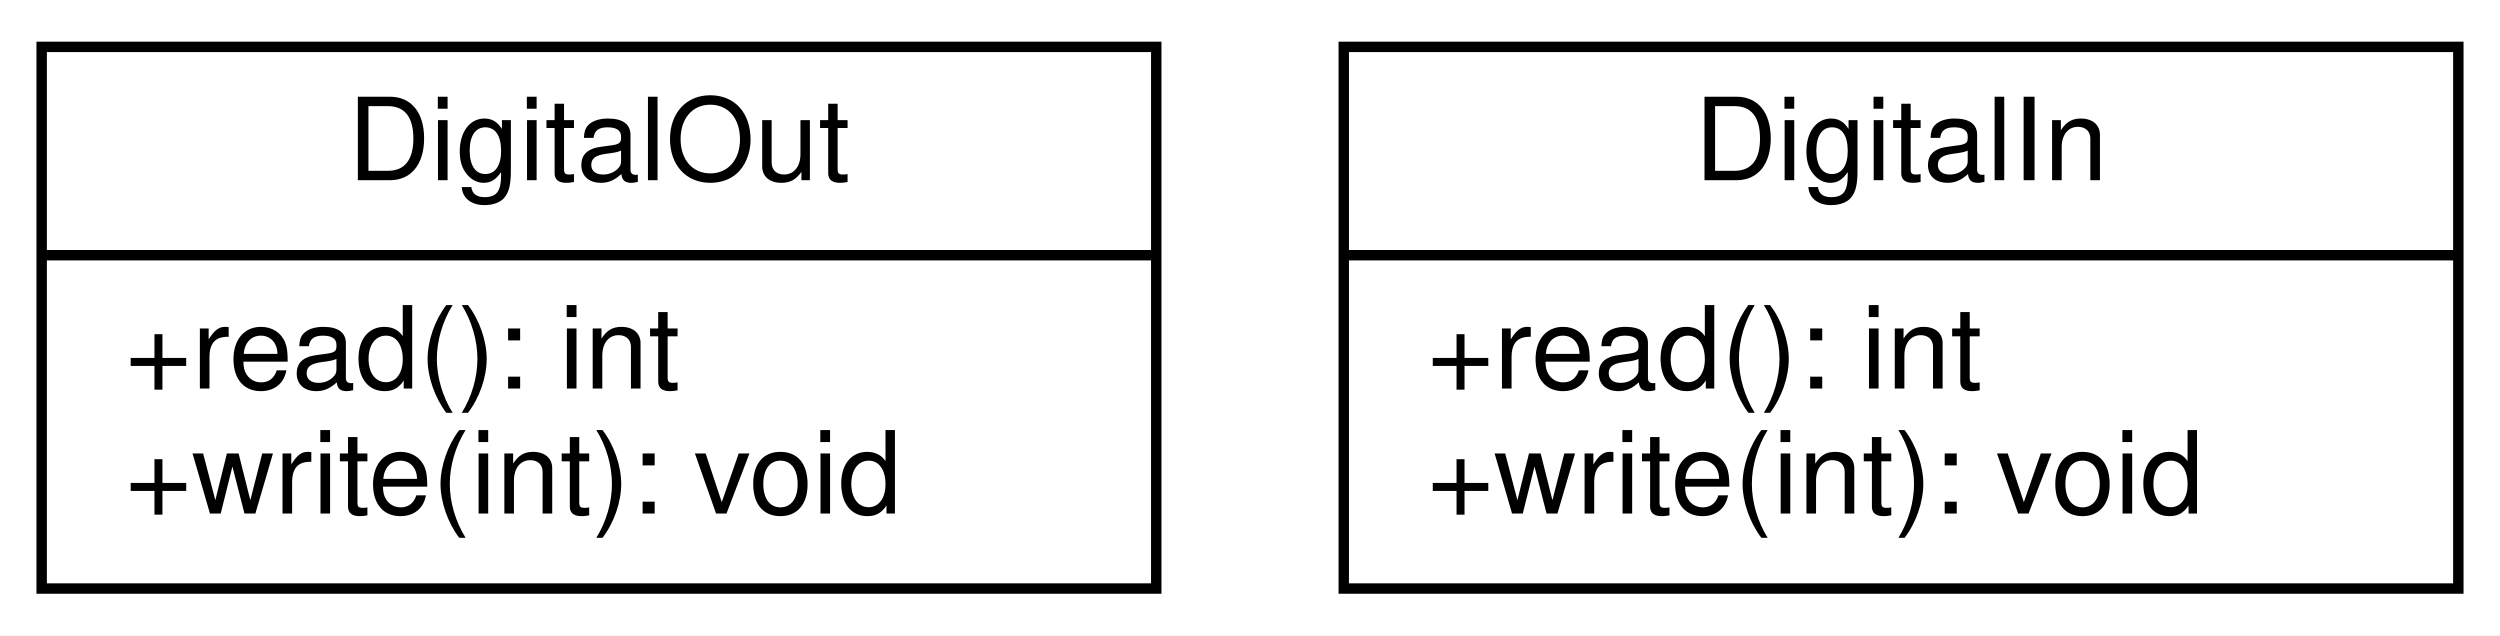
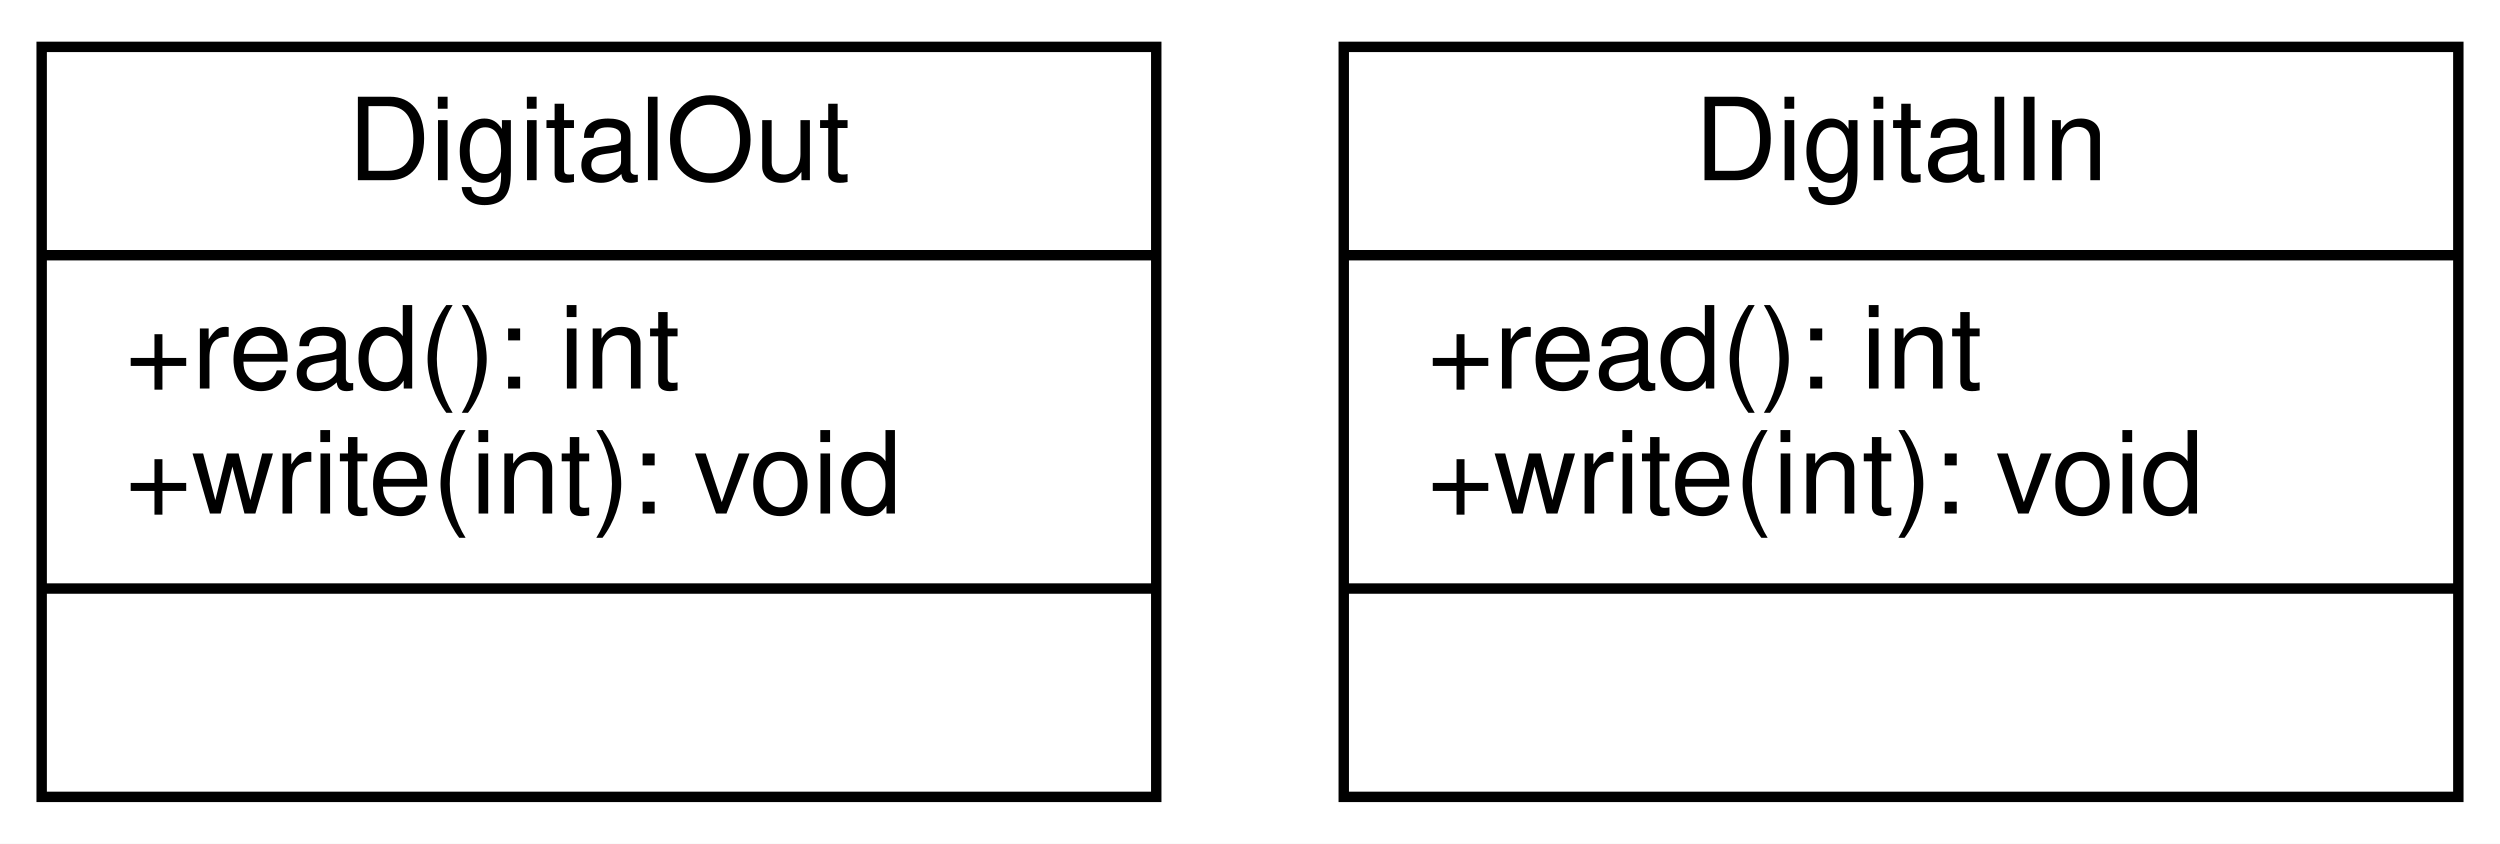
- <svg xmlns="http://www.w3.org/2000/svg" width="240pt" height="61pt" viewBox="0.00 0.00 240.00 61.00">
-   <g id="graph0" class="graph" transform="scale(1 1) rotate(0) translate(4 57)">
-     <polygon fill="#ffffff" stroke="transparent" points="-4,4 -4,-57 236,-57 236,4 -4,4" />
+ <svg xmlns="http://www.w3.org/2000/svg" width="240pt" height="81pt" viewBox="0.00 0.00 240.00 81.00">
+   <g id="graph0" class="graph" transform="scale(1 1) rotate(0) translate(4 77)">
+     <polygon fill="#ffffff" stroke="transparent" points="-4,4 -4,-77 236,-77 236,4 -4,4" />
    <g id="node1" class="node">
-       <polygon fill="none" stroke="black" points="0,-0.5 0,-52.5 107,-52.5 107,-0.5 0,-0.5" />
-       <text text-anchor="middle" x="53.5" y="-39.7" font-family="Helvetica,sans-Serif" font-size="11.00">DigitalOut</text>
-       <polyline fill="none" stroke="black" points="0,-32.5 107,-32.5 " />
-       <text text-anchor="start" x="8" y="-19.7" font-family="Helvetica,sans-Serif" font-size="11.00">+read(): int</text>
-       <text text-anchor="start" x="8" y="-7.7" font-family="Helvetica,sans-Serif" font-size="11.00">+write(int): void</text>
+       <polygon fill="none" stroke="black" points="0,-0.5 0,-72.5 107,-72.5 107,-0.5 0,-0.5" />
+       <text text-anchor="middle" x="53.5" y="-59.7" font-family="Helvetica,sans-Serif" font-size="11.00">DigitalOut</text>
+       <polyline fill="none" stroke="black" points="0,-52.5 107,-52.5 " />
+       <text text-anchor="start" x="8" y="-39.7" font-family="Helvetica,sans-Serif" font-size="11.00">+read(): int</text>
+       <text text-anchor="start" x="8" y="-27.7" font-family="Helvetica,sans-Serif" font-size="11.00">+write(int): void</text>
+       <polyline fill="none" stroke="black" points="0,-20.5 107,-20.5 " />
+       <text text-anchor="middle" x="53.5" y="-7.7" font-family="Helvetica,sans-Serif" font-size="11.00"> </text>
    </g>
    <g id="node2" class="node">
-       <polygon fill="none" stroke="black" points="125,-0.5 125,-52.5 232,-52.5 232,-0.5 125,-0.5" />
-       <text text-anchor="middle" x="178.5" y="-39.7" font-family="Helvetica,sans-Serif" font-size="11.00">DigitalIn</text>
-       <polyline fill="none" stroke="black" points="125,-32.5 232,-32.5 " />
-       <text text-anchor="start" x="133" y="-19.7" font-family="Helvetica,sans-Serif" font-size="11.00">+read(): int</text>
-       <text text-anchor="start" x="133" y="-7.7" font-family="Helvetica,sans-Serif" font-size="11.00">+write(int): void</text>
+       <polygon fill="none" stroke="black" points="125,-0.5 125,-72.5 232,-72.5 232,-0.5 125,-0.5" />
+       <text text-anchor="middle" x="178.5" y="-59.7" font-family="Helvetica,sans-Serif" font-size="11.00">DigitalIn</text>
+       <polyline fill="none" stroke="black" points="125,-52.5 232,-52.5 " />
+       <text text-anchor="start" x="133" y="-39.7" font-family="Helvetica,sans-Serif" font-size="11.00">+read(): int</text>
+       <text text-anchor="start" x="133" y="-27.7" font-family="Helvetica,sans-Serif" font-size="11.00">+write(int): void</text>
+       <polyline fill="none" stroke="black" points="125,-20.5 232,-20.5 " />
+       <text text-anchor="middle" x="178.5" y="-7.7" font-family="Helvetica,sans-Serif" font-size="11.00"> </text>
    </g>
  </g>
</svg>
